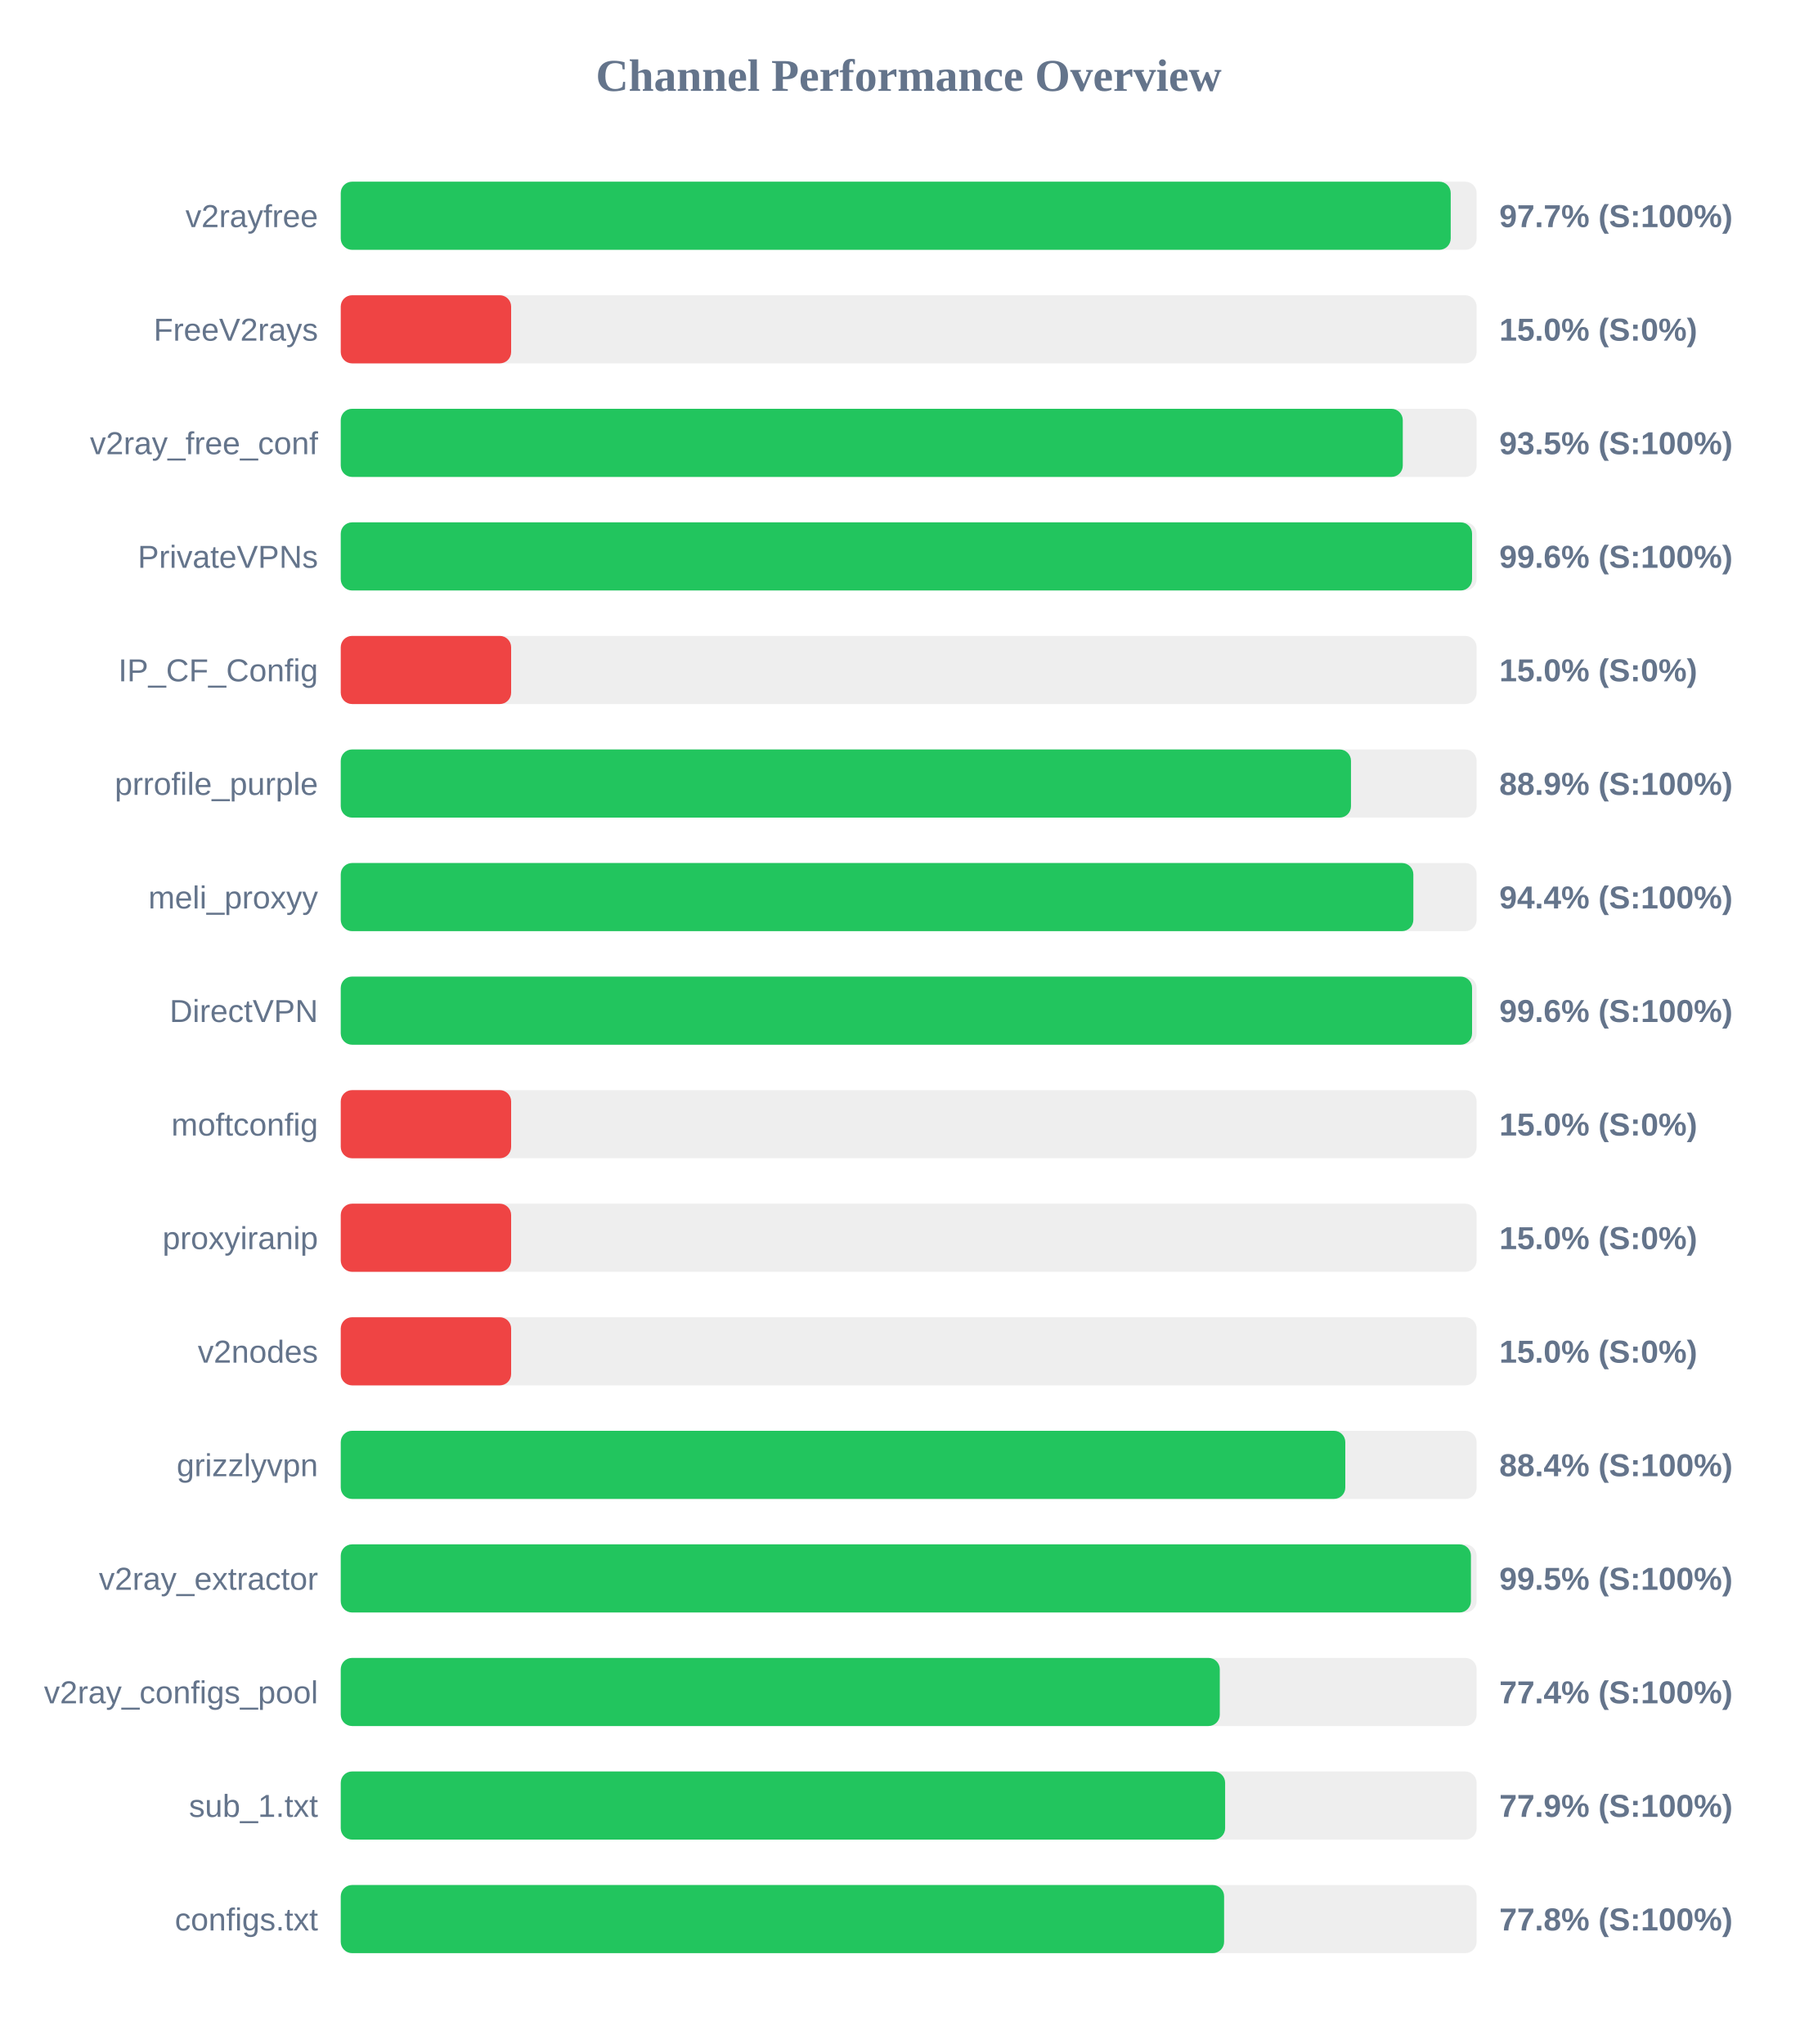
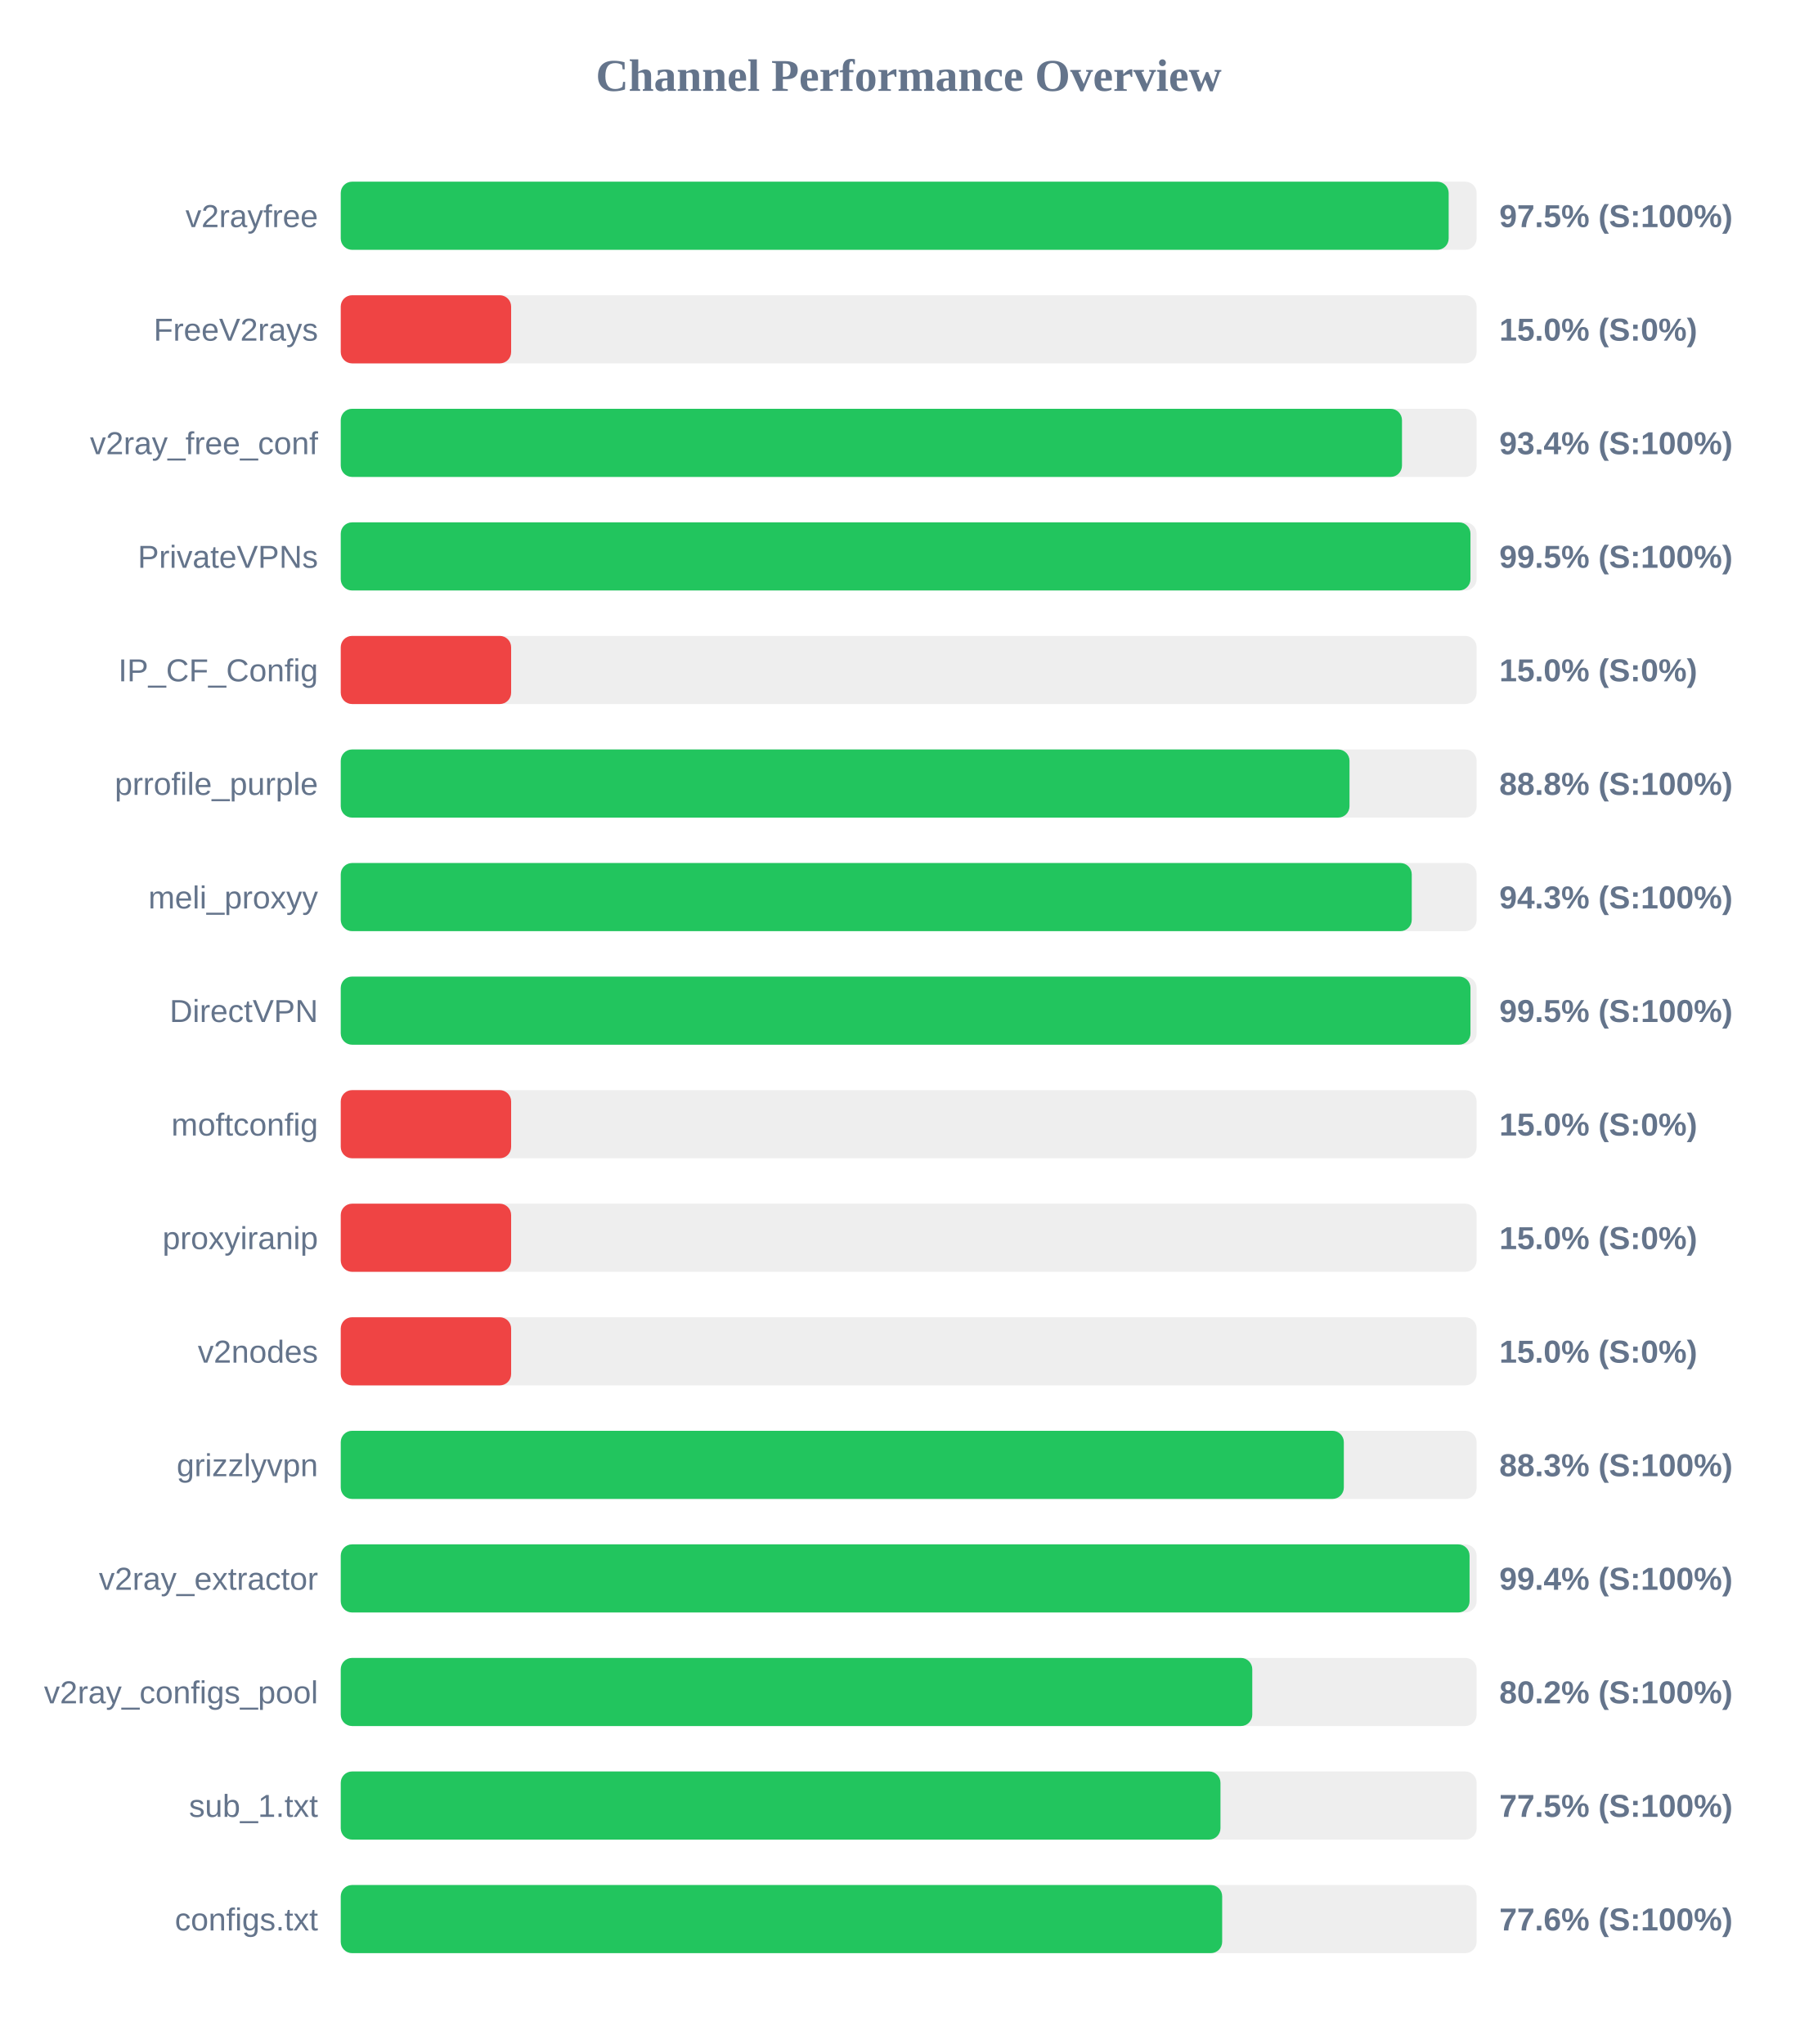
<svg xmlns="http://www.w3.org/2000/svg" width="800" height="900" version="1.1">
  <style>
        .row { font: 14px Arial; fill: #64748b; }
        .score { font: bold 14px Arial; fill: #64748b; }
    </style>
  <text x="400" y="40" text-anchor="middle" font-size="20px" font-weight="bold" fill="#64748b">Channel Performance Overview</text>
  <rect x="150" y="80" width="500" height="30" fill="#eee" rx="5" />
-   <rect x="150" y="80" width="488.6" height="30" fill="#22c55e" rx="5" />
+   <rect x="150" y="80" width="487.7" height="30" fill="#22c55e" rx="5" />
  <text x="140" y="100" text-anchor="end" class="row">v2rayfree</text>
-   <text x="660" y="100" text-anchor="start" class="score">97.7% (S:100%)</text>
+   <text x="660" y="100" text-anchor="start" class="score">97.5% (S:100%)</text>
  <rect x="150" y="130" width="500" height="30" fill="#eee" rx="5" />
  <rect x="150" y="130" width="75.0" height="30" fill="#ef4444" rx="5" />
  <text x="140" y="150" text-anchor="end" class="row">FreeV2rays</text>
  <text x="660" y="150" text-anchor="start" class="score">15.0% (S:0%)</text>
  <rect x="150" y="180" width="500" height="30" fill="#eee" rx="5" />
-   <rect x="150" y="180" width="467.5" height="30" fill="#22c55e" rx="5" />
+   <rect x="150" y="180" width="467.15" height="30" fill="#22c55e" rx="5" />
  <text x="140" y="200" text-anchor="end" class="row">v2ray_free_conf</text>
-   <text x="660" y="200" text-anchor="start" class="score">93.5% (S:100%)</text>
+   <text x="660" y="200" text-anchor="start" class="score">93.4% (S:100%)</text>
  <rect x="150" y="230" width="500" height="30" fill="#eee" rx="5" />
-   <rect x="150" y="230" width="498.0" height="30" fill="#22c55e" rx="5" />
+   <rect x="150" y="230" width="497.3" height="30" fill="#22c55e" rx="5" />
  <text x="140" y="250" text-anchor="end" class="row">PrivateVPNs</text>
-   <text x="660" y="250" text-anchor="start" class="score">99.6% (S:100%)</text>
+   <text x="660" y="250" text-anchor="start" class="score">99.5% (S:100%)</text>
  <rect x="150" y="280" width="500" height="30" fill="#eee" rx="5" />
  <rect x="150" y="280" width="75.0" height="30" fill="#ef4444" rx="5" />
  <text x="140" y="300" text-anchor="end" class="row">IP_CF_Config</text>
  <text x="660" y="300" text-anchor="start" class="score">15.0% (S:0%)</text>
  <rect x="150" y="330" width="500" height="30" fill="#eee" rx="5" />
-   <rect x="150" y="330" width="444.7" height="30" fill="#22c55e" rx="5" />
+   <rect x="150" y="330" width="444.05" height="30" fill="#22c55e" rx="5" />
  <text x="140" y="350" text-anchor="end" class="row">prrofile_purple</text>
-   <text x="660" y="350" text-anchor="start" class="score">88.9% (S:100%)</text>
+   <text x="660" y="350" text-anchor="start" class="score">88.8% (S:100%)</text>
  <rect x="150" y="380" width="500" height="30" fill="#eee" rx="5" />
-   <rect x="150" y="380" width="472.15" height="30" fill="#22c55e" rx="5" />
+   <rect x="150" y="380" width="471.45" height="30" fill="#22c55e" rx="5" />
  <text x="140" y="400" text-anchor="end" class="row">meli_proxyy</text>
-   <text x="660" y="400" text-anchor="start" class="score">94.4% (S:100%)</text>
+   <text x="660" y="400" text-anchor="start" class="score">94.3% (S:100%)</text>
  <rect x="150" y="430" width="500" height="30" fill="#eee" rx="5" />
-   <rect x="150" y="430" width="498.0" height="30" fill="#22c55e" rx="5" />
+   <rect x="150" y="430" width="497.3" height="30" fill="#22c55e" rx="5" />
  <text x="140" y="450" text-anchor="end" class="row">DirectVPN</text>
-   <text x="660" y="450" text-anchor="start" class="score">99.6% (S:100%)</text>
+   <text x="660" y="450" text-anchor="start" class="score">99.5% (S:100%)</text>
  <rect x="150" y="480" width="500" height="30" fill="#eee" rx="5" />
  <rect x="150" y="480" width="75.0" height="30" fill="#ef4444" rx="5" />
  <text x="140" y="500" text-anchor="end" class="row">moftconfig</text>
  <text x="660" y="500" text-anchor="start" class="score">15.0% (S:0%)</text>
  <rect x="150" y="530" width="500" height="30" fill="#eee" rx="5" />
  <rect x="150" y="530" width="75.0" height="30" fill="#ef4444" rx="5" />
  <text x="140" y="550" text-anchor="end" class="row">proxyiranip</text>
  <text x="660" y="550" text-anchor="start" class="score">15.0% (S:0%)</text>
  <rect x="150" y="580" width="500" height="30" fill="#eee" rx="5" />
  <rect x="150" y="580" width="75.0" height="30" fill="#ef4444" rx="5" />
  <text x="140" y="600" text-anchor="end" class="row">v2nodes</text>
  <text x="660" y="600" text-anchor="start" class="score">15.0% (S:0%)</text>
  <rect x="150" y="630" width="500" height="30" fill="#eee" rx="5" />
-   <rect x="150" y="630" width="442.2" height="30" fill="#22c55e" rx="5" />
+   <rect x="150" y="630" width="441.55" height="30" fill="#22c55e" rx="5" />
  <text x="140" y="650" text-anchor="end" class="row">grizzlyvpn</text>
-   <text x="660" y="650" text-anchor="start" class="score">88.4% (S:100%)</text>
+   <text x="660" y="650" text-anchor="start" class="score">88.3% (S:100%)</text>
  <rect x="150" y="680" width="500" height="30" fill="#eee" rx="5" />
-   <rect x="150" y="680" width="497.5" height="30" fill="#22c55e" rx="5" />
+   <rect x="150" y="680" width="496.9" height="30" fill="#22c55e" rx="5" />
  <text x="140" y="700" text-anchor="end" class="row">v2ray_extractor</text>
-   <text x="660" y="700" text-anchor="start" class="score">99.5% (S:100%)</text>
+   <text x="660" y="700" text-anchor="start" class="score">99.4% (S:100%)</text>
  <rect x="150" y="730" width="500" height="30" fill="#eee" rx="5" />
-   <rect x="150" y="730" width="386.95" height="30" fill="#22c55e" rx="5" />
+   <rect x="150" y="730" width="401.25" height="30" fill="#22c55e" rx="5" />
  <text x="140" y="750" text-anchor="end" class="row">v2ray_configs_pool</text>
-   <text x="660" y="750" text-anchor="start" class="score">77.4% (S:100%)</text>
+   <text x="660" y="750" text-anchor="start" class="score">80.2% (S:100%)</text>
  <rect x="150" y="780" width="500" height="30" fill="#eee" rx="5" />
-   <rect x="150" y="780" width="389.3" height="30" fill="#22c55e" rx="5" />
+   <rect x="150" y="780" width="387.25" height="30" fill="#22c55e" rx="5" />
  <text x="140" y="800" text-anchor="end" class="row">sub_1.txt</text>
-   <text x="660" y="800" text-anchor="start" class="score">77.9% (S:100%)</text>
+   <text x="660" y="800" text-anchor="start" class="score">77.5% (S:100%)</text>
  <rect x="150" y="830" width="500" height="30" fill="#eee" rx="5" />
-   <rect x="150" y="830" width="388.85" height="30" fill="#22c55e" rx="5" />
+   <rect x="150" y="830" width="388.0" height="30" fill="#22c55e" rx="5" />
  <text x="140" y="850" text-anchor="end" class="row">configs.txt</text>
-   <text x="660" y="850" text-anchor="start" class="score">77.8% (S:100%)</text>
+   <text x="660" y="850" text-anchor="start" class="score">77.6% (S:100%)</text>
</svg>
